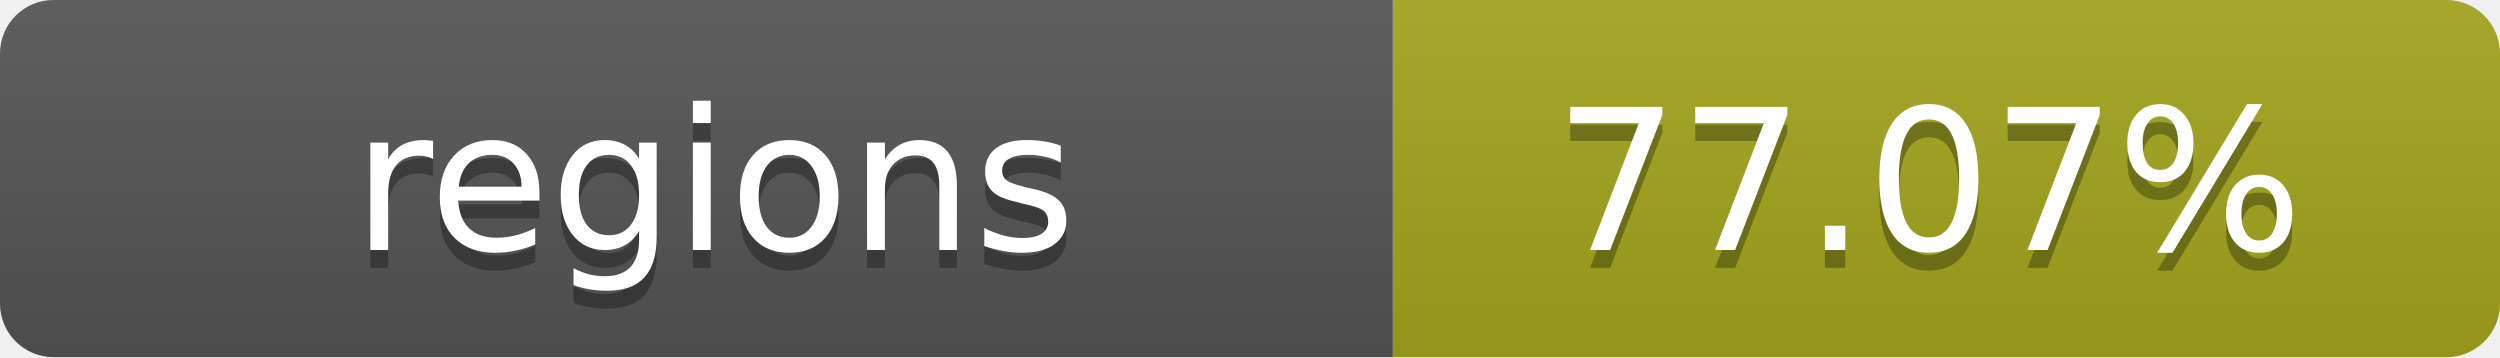
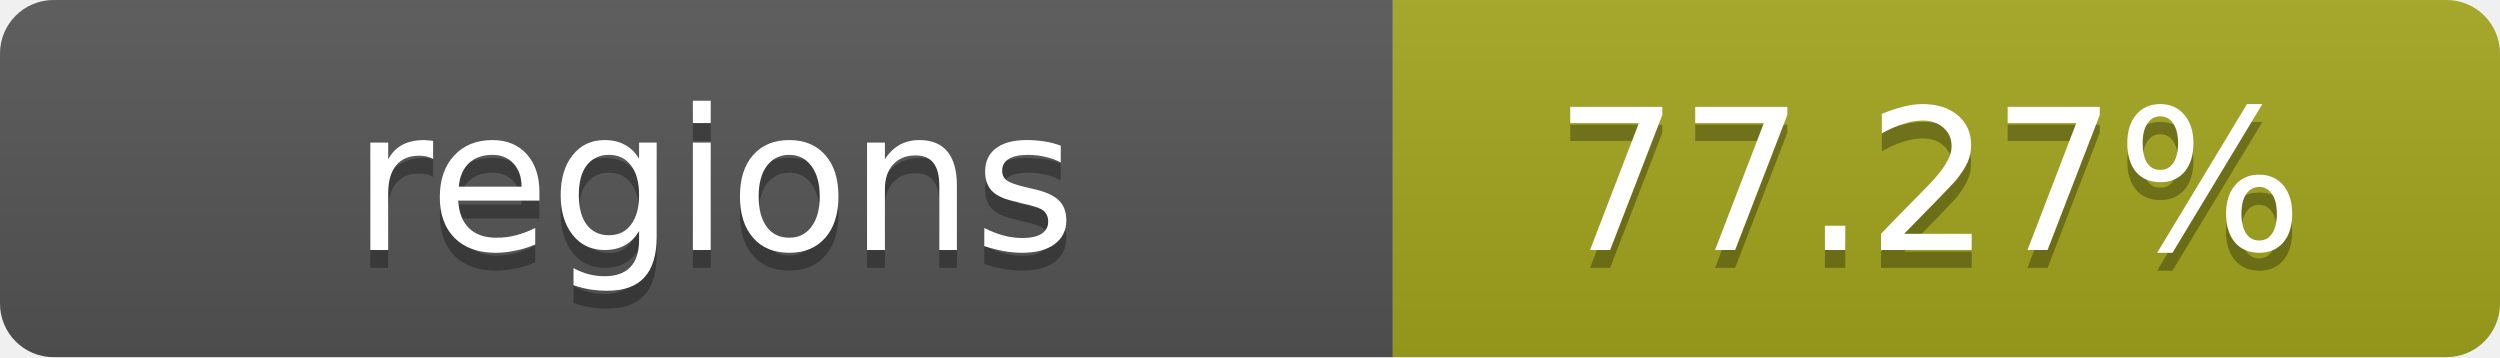
- <svg xmlns="http://www.w3.org/2000/svg" width="140" height="20" role="img" aria-label="regions: 77.07%">
+ <svg xmlns="http://www.w3.org/2000/svg" width="140" height="20" role="img" aria-label="regions: 77.27%">
  <linearGradient id="s" x2="0" y2="100%">
    <stop offset="0" stop-color="#bbb" stop-opacity=".1" />
    <stop offset="1" stop-opacity=".1" />
  </linearGradient>
  <clipPath id="r">
    <rect width="140" height="20" rx="3" fill="#fff" />
  </clipPath>
  <g clip-path="url(#r)">
    <rect width="78" height="20" fill="#555" />
    <rect x="78" width="62" height="20" fill="#a4a61d" />
    <rect width="140" height="20" fill="url(#s)" />
  </g>
  <g fill="#fff" text-anchor="middle" font-family="Verdana,Geneva,DejaVu Sans,sans-serif" text-rendering="geometricPrecision" font-size="11">
    <text x="40" y="15" fill="#010101" fill-opacity=".3">regions</text>
    <text x="40" y="14">regions</text>
-     <text x="108" y="15" fill="#010101" fill-opacity=".3">77.07%</text>
-     <text x="108" y="14">77.07%</text>
+     <text x="108" y="15" fill="#010101" fill-opacity=".3">77.27%</text>
+     <text x="108" y="14">77.27%</text>
  </g>
</svg>
